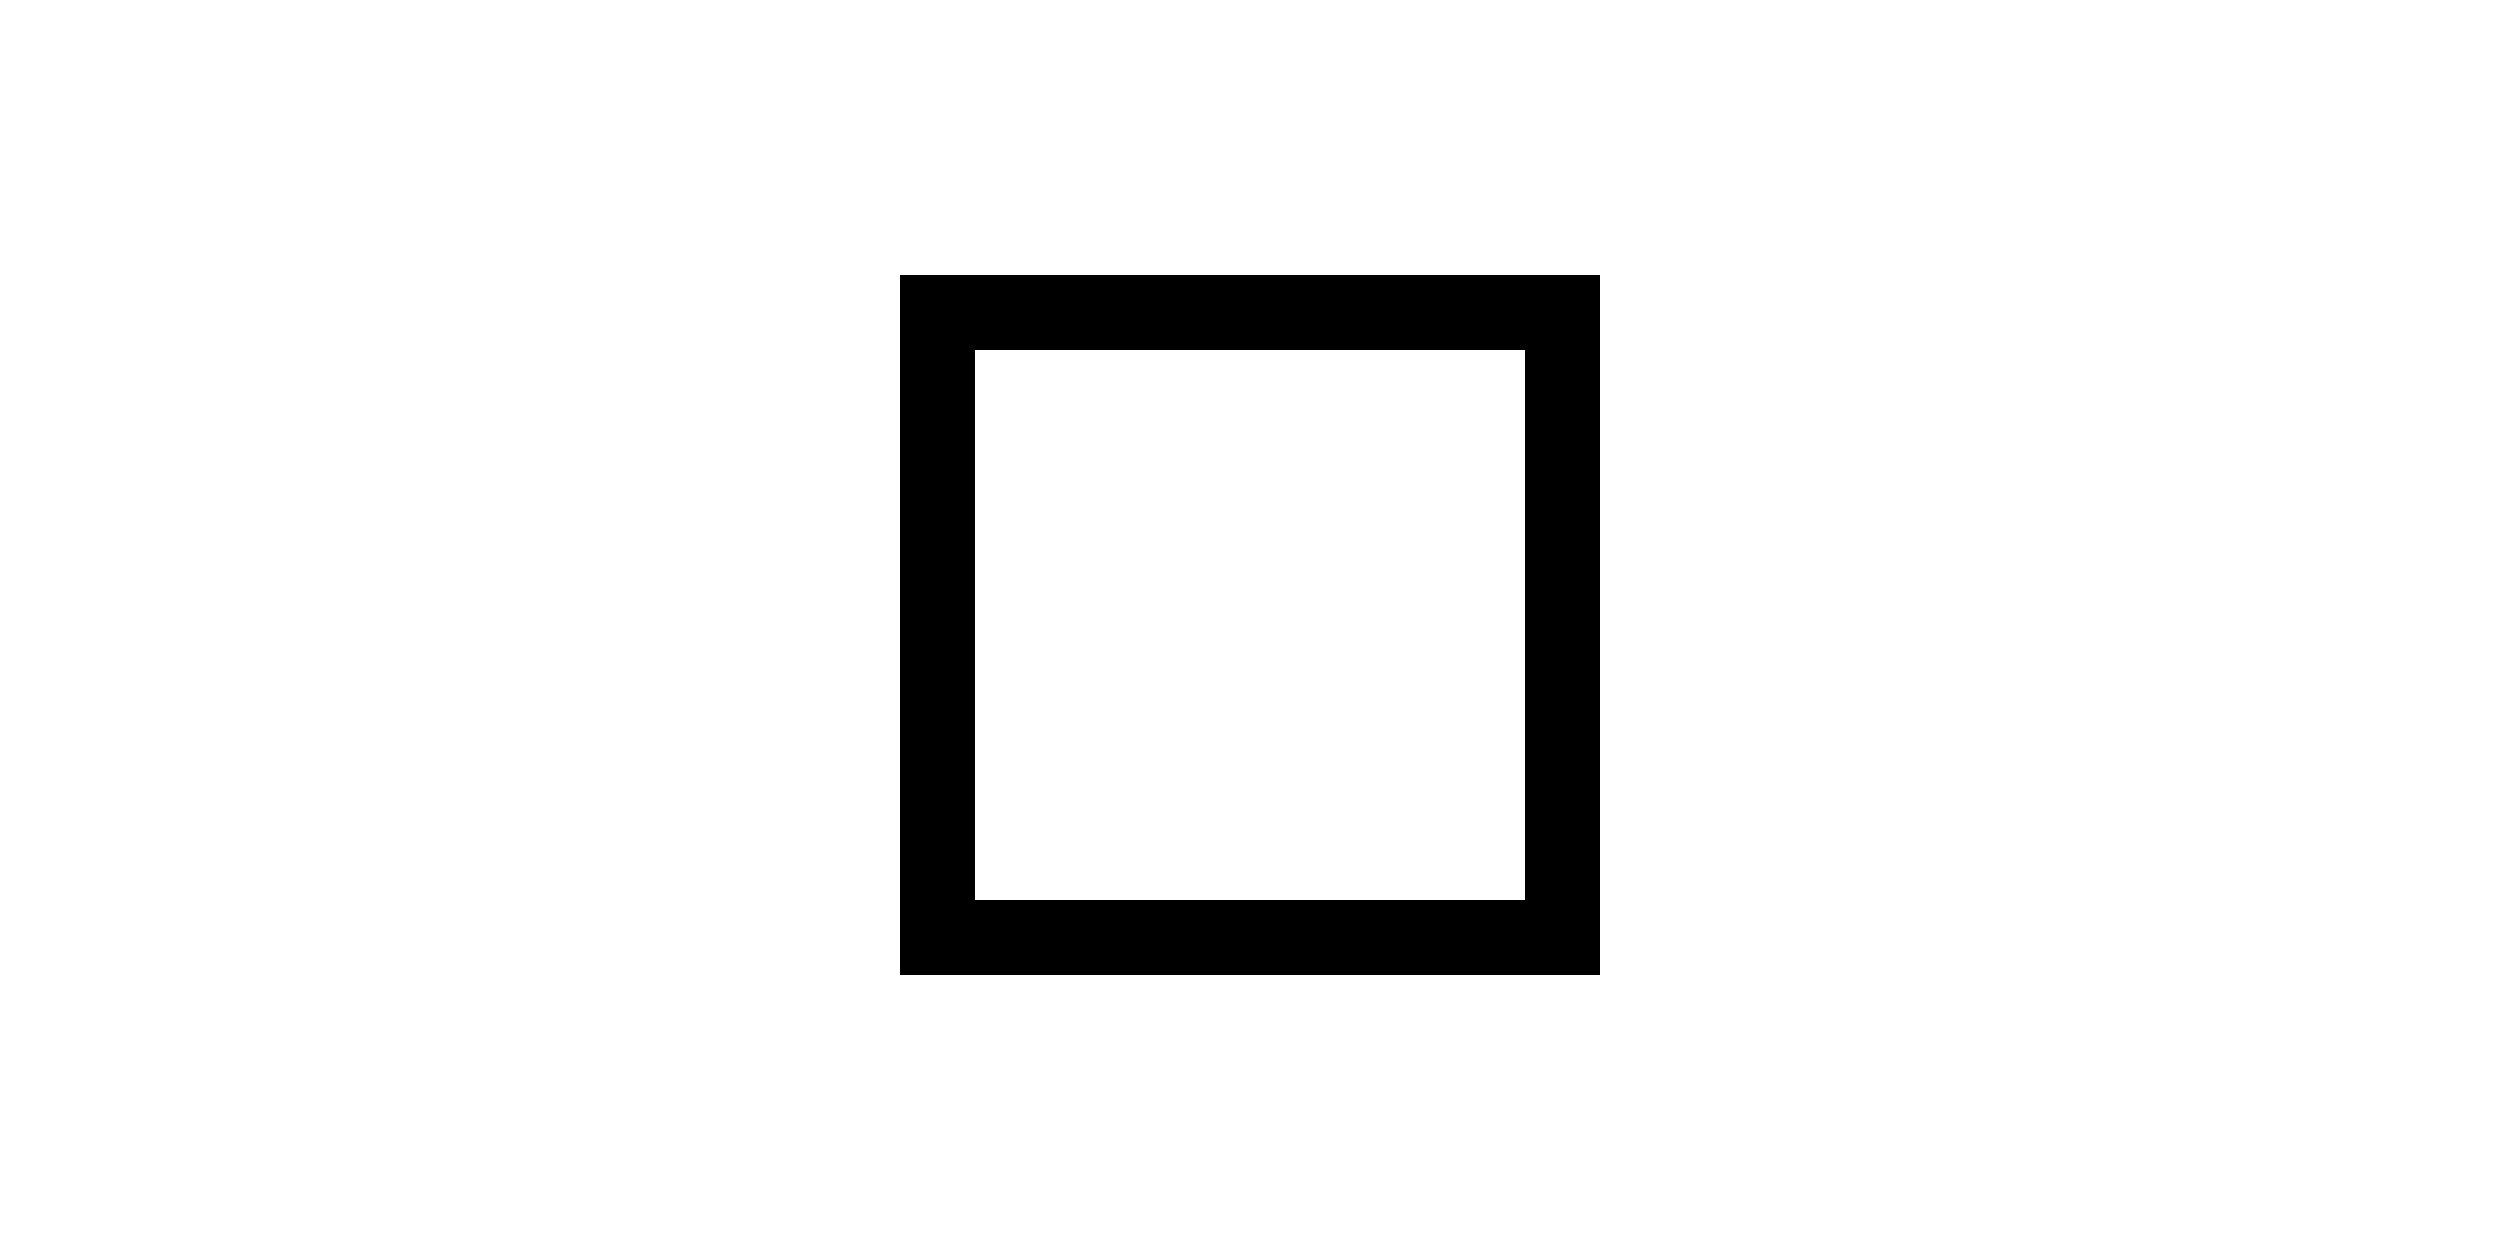
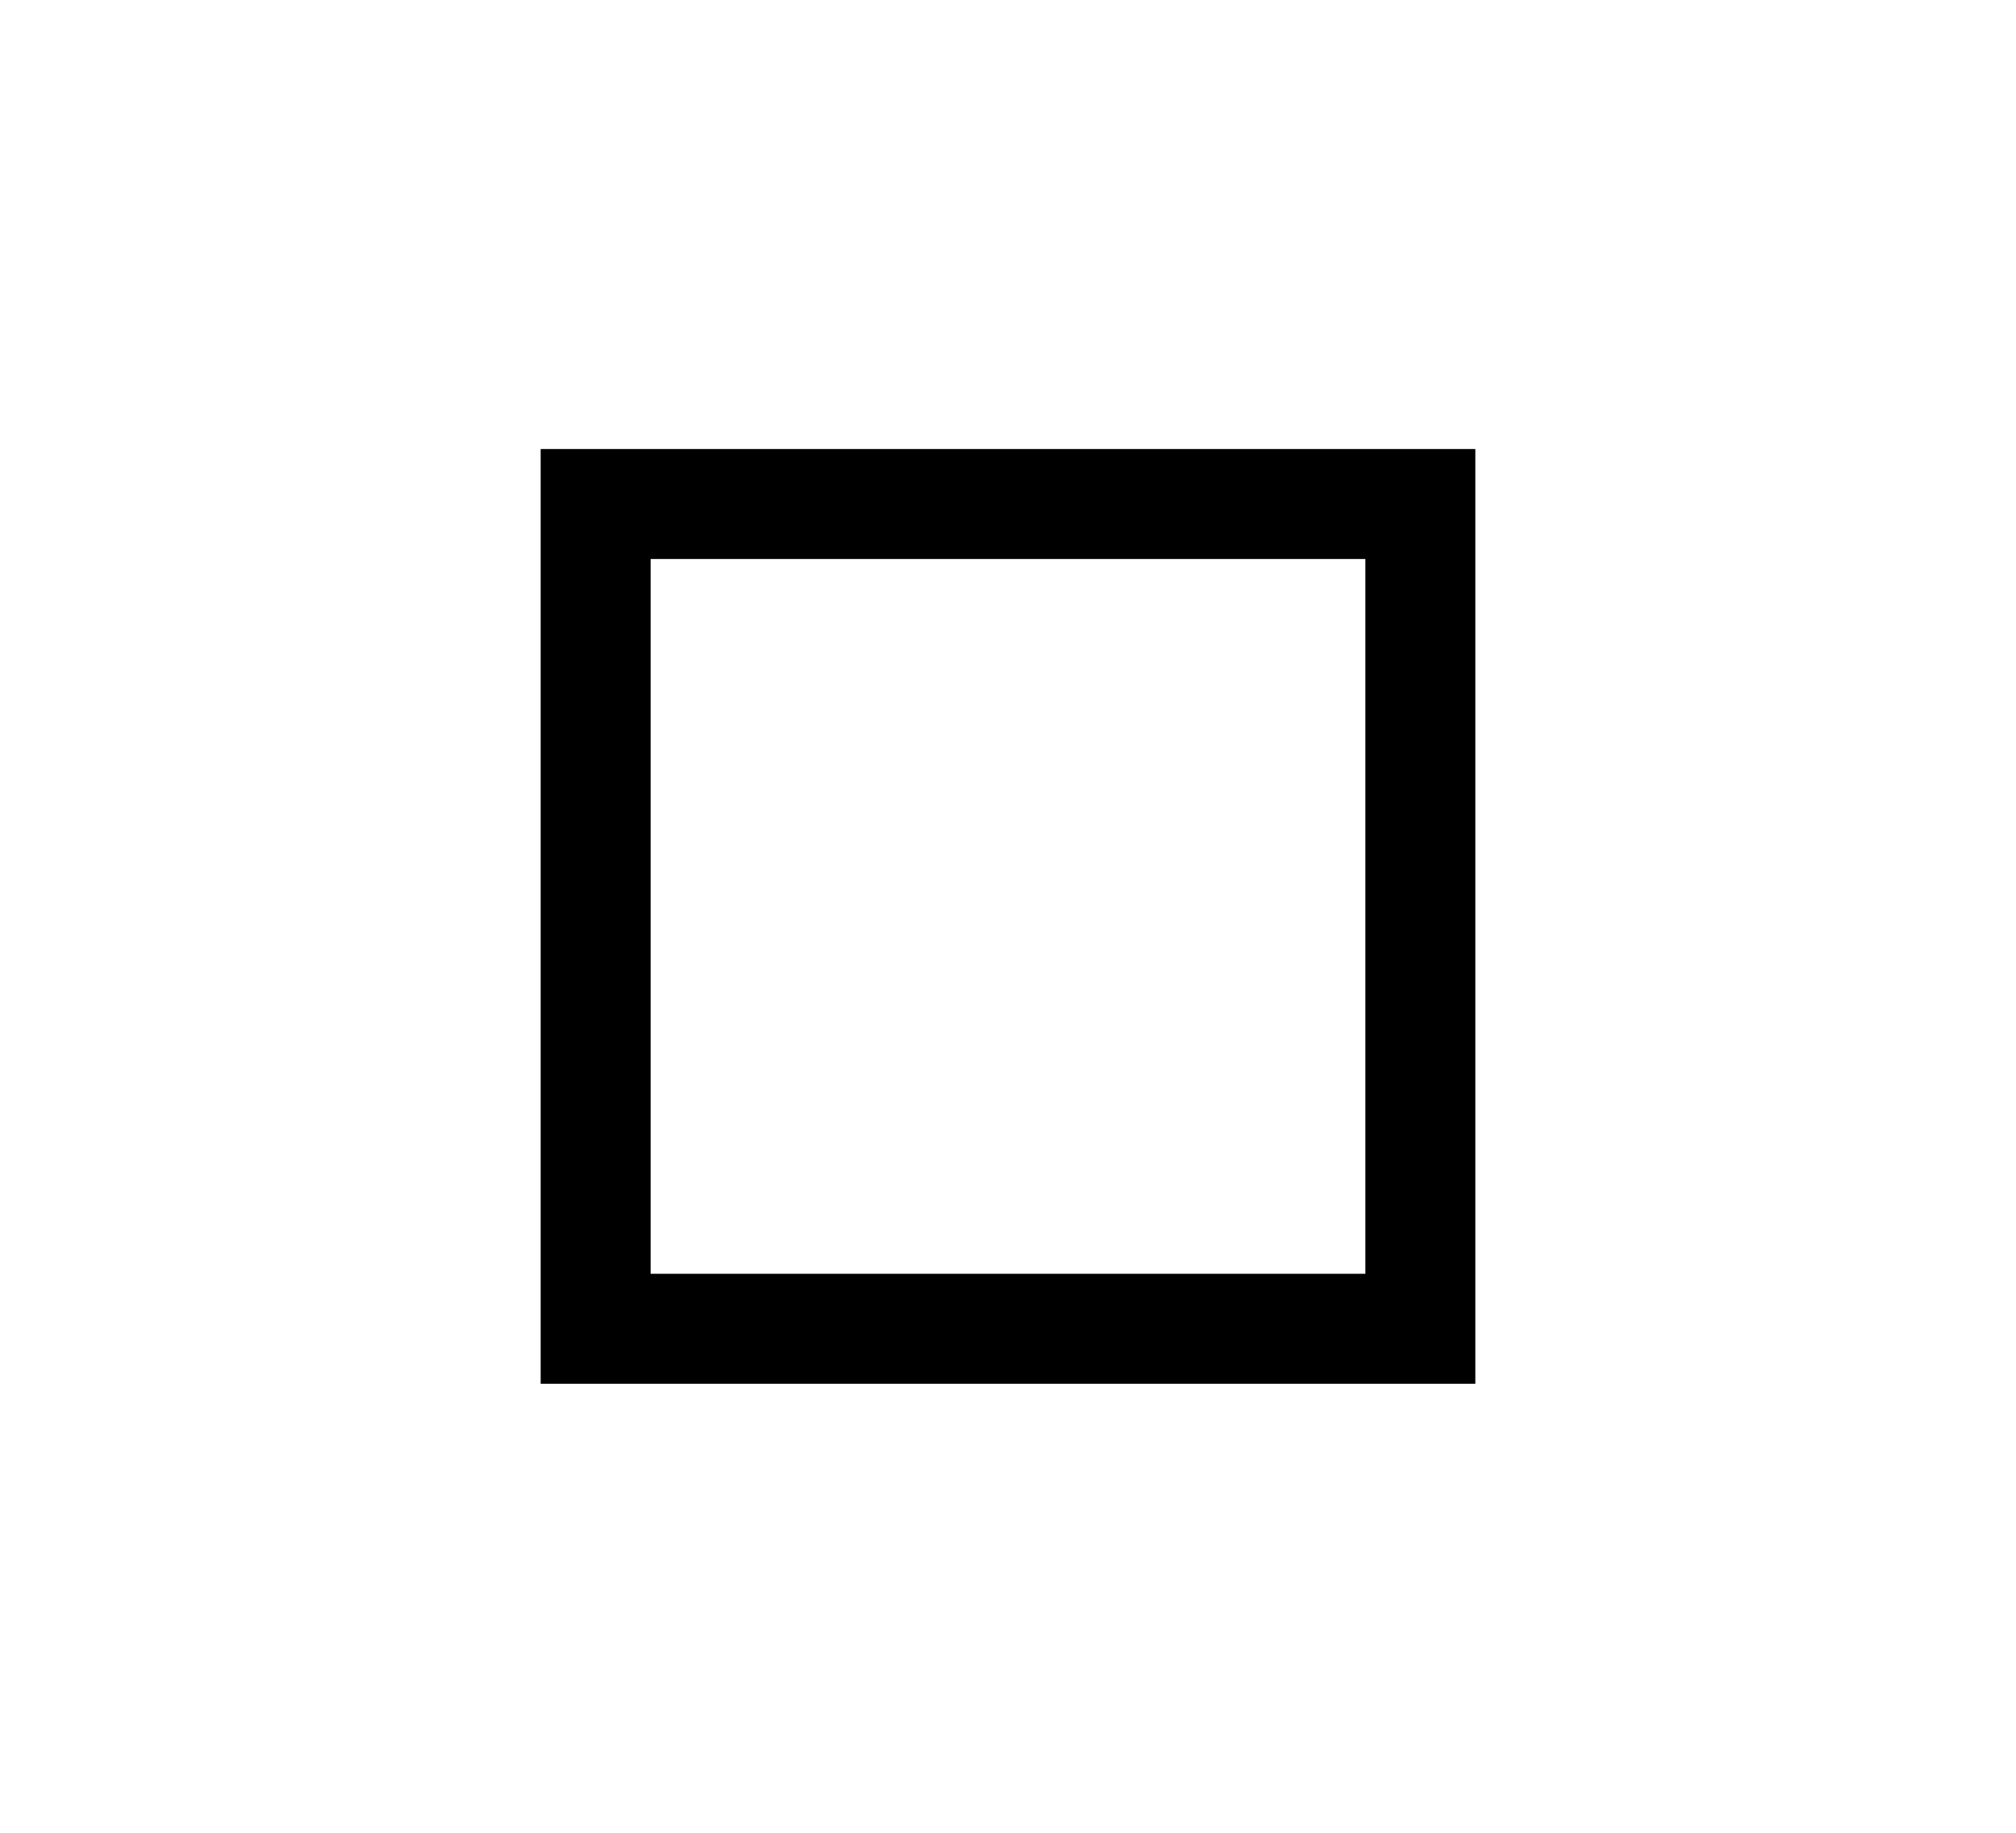
- <svg xmlns="http://www.w3.org/2000/svg" width="40" height="20" viewBox="0 0 40 20">
-   <rect x="15" y="5" width="10" height="10" fill="none" stroke="currentColor" stroke-width="1.2" />
+ <svg xmlns="http://www.w3.org/2000/svg" width="22" height="20" viewBox="0 0 22 20">
+   <rect x="6.5" y="5.5" width="9" height="9" fill="none" stroke="currentColor" stroke-width="1.2" />
</svg>
